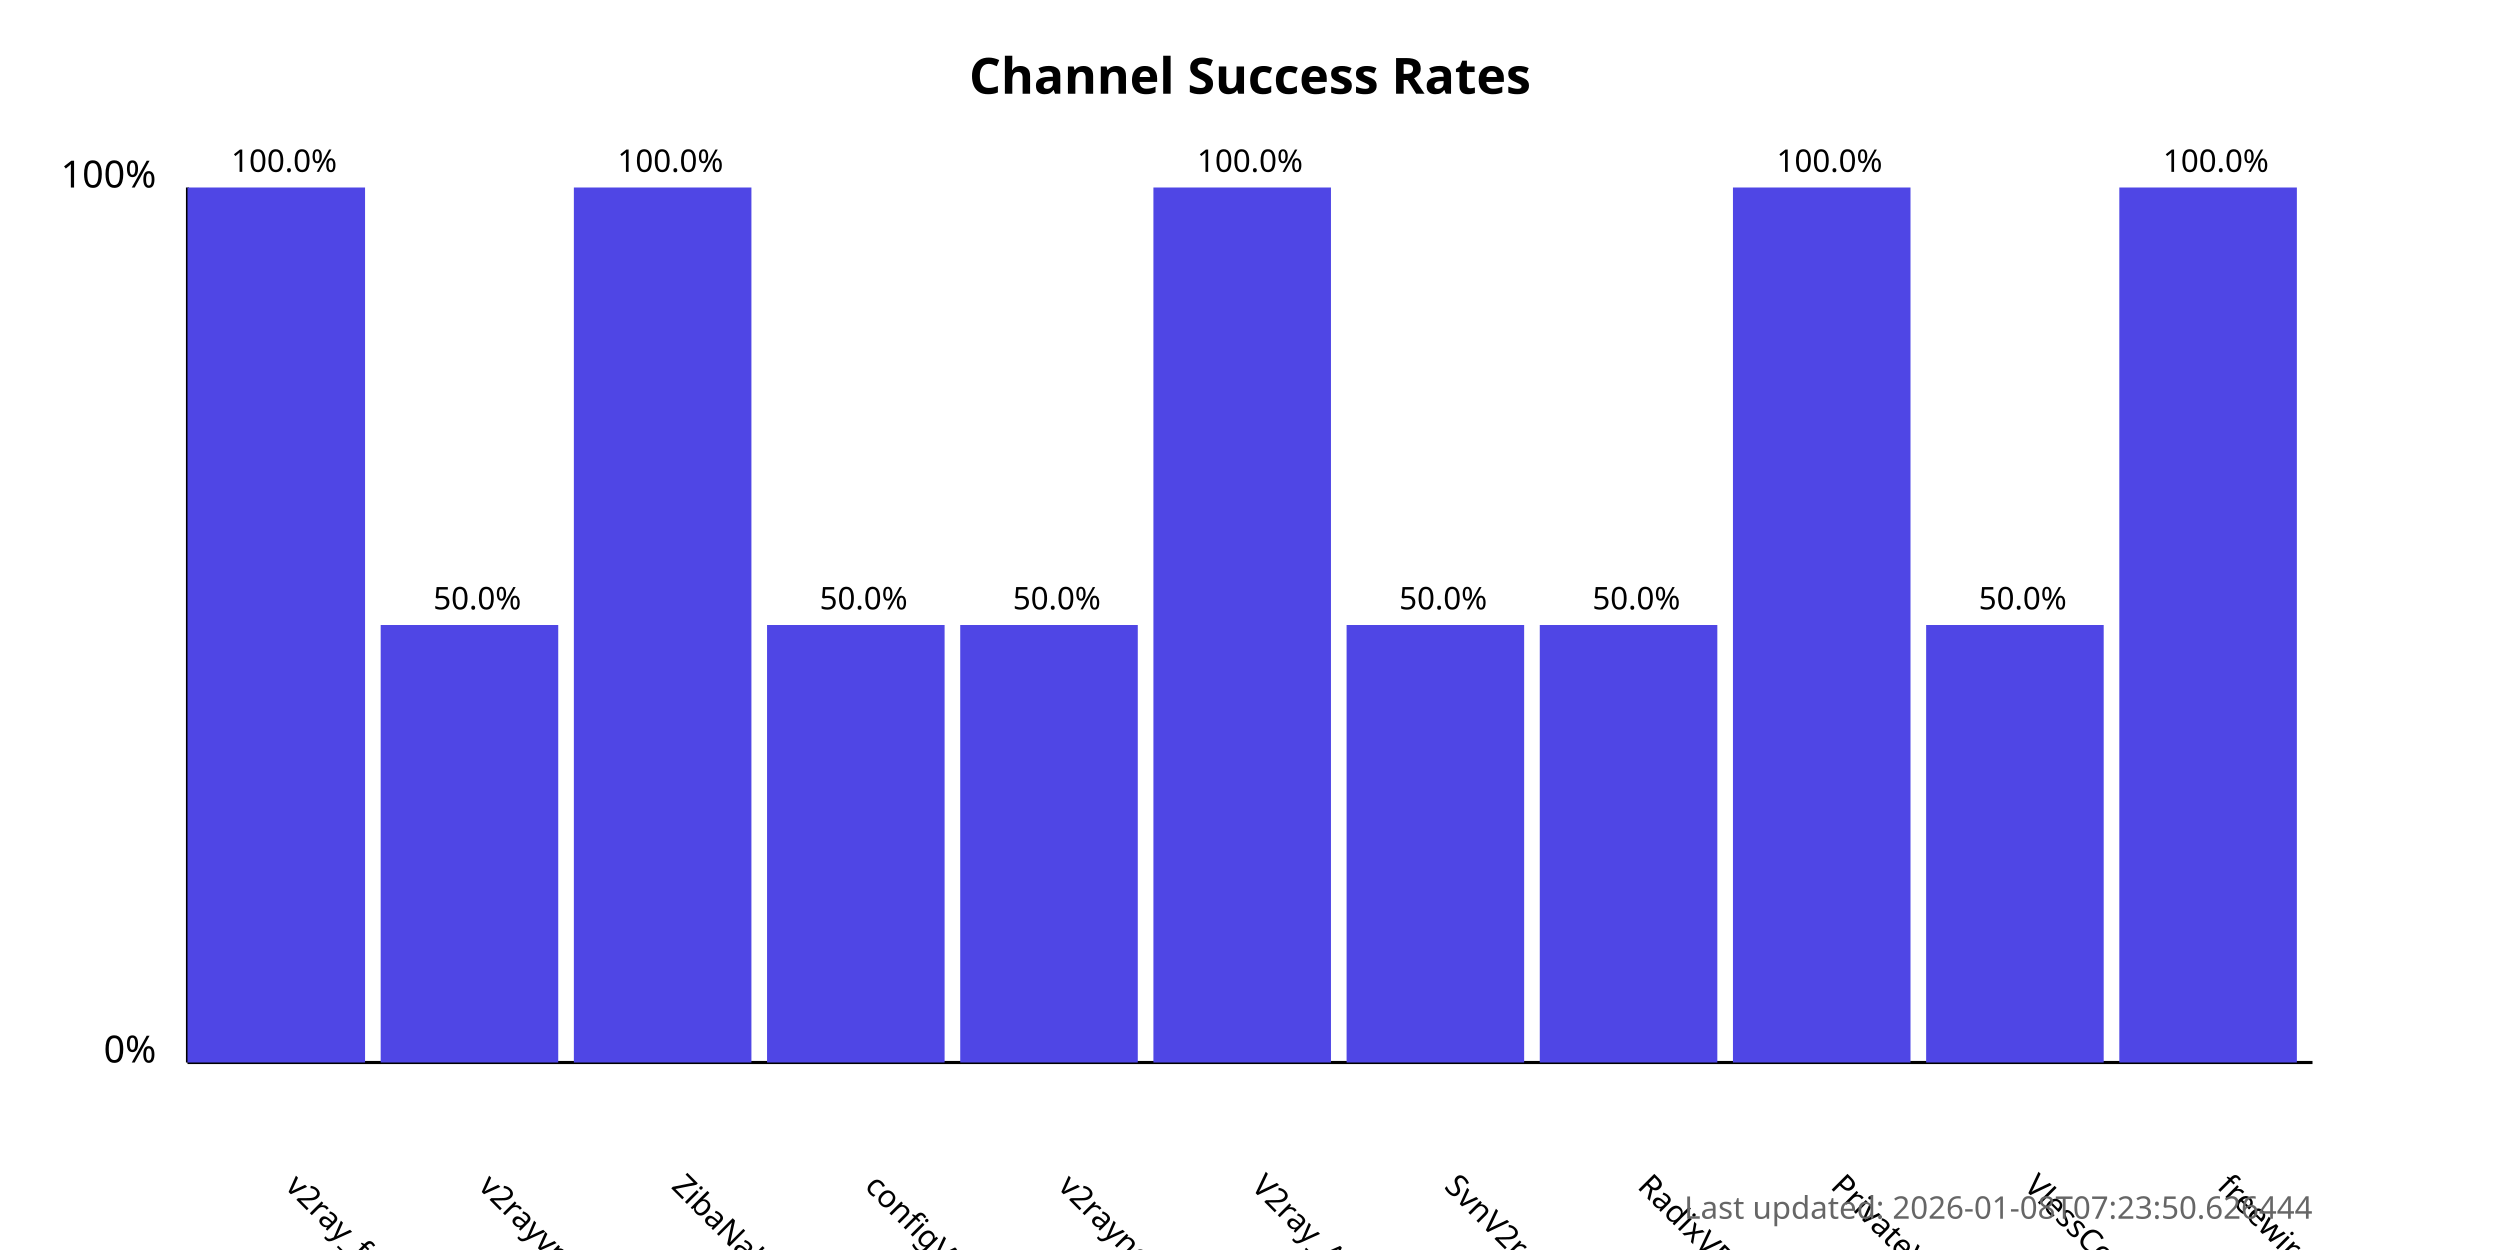
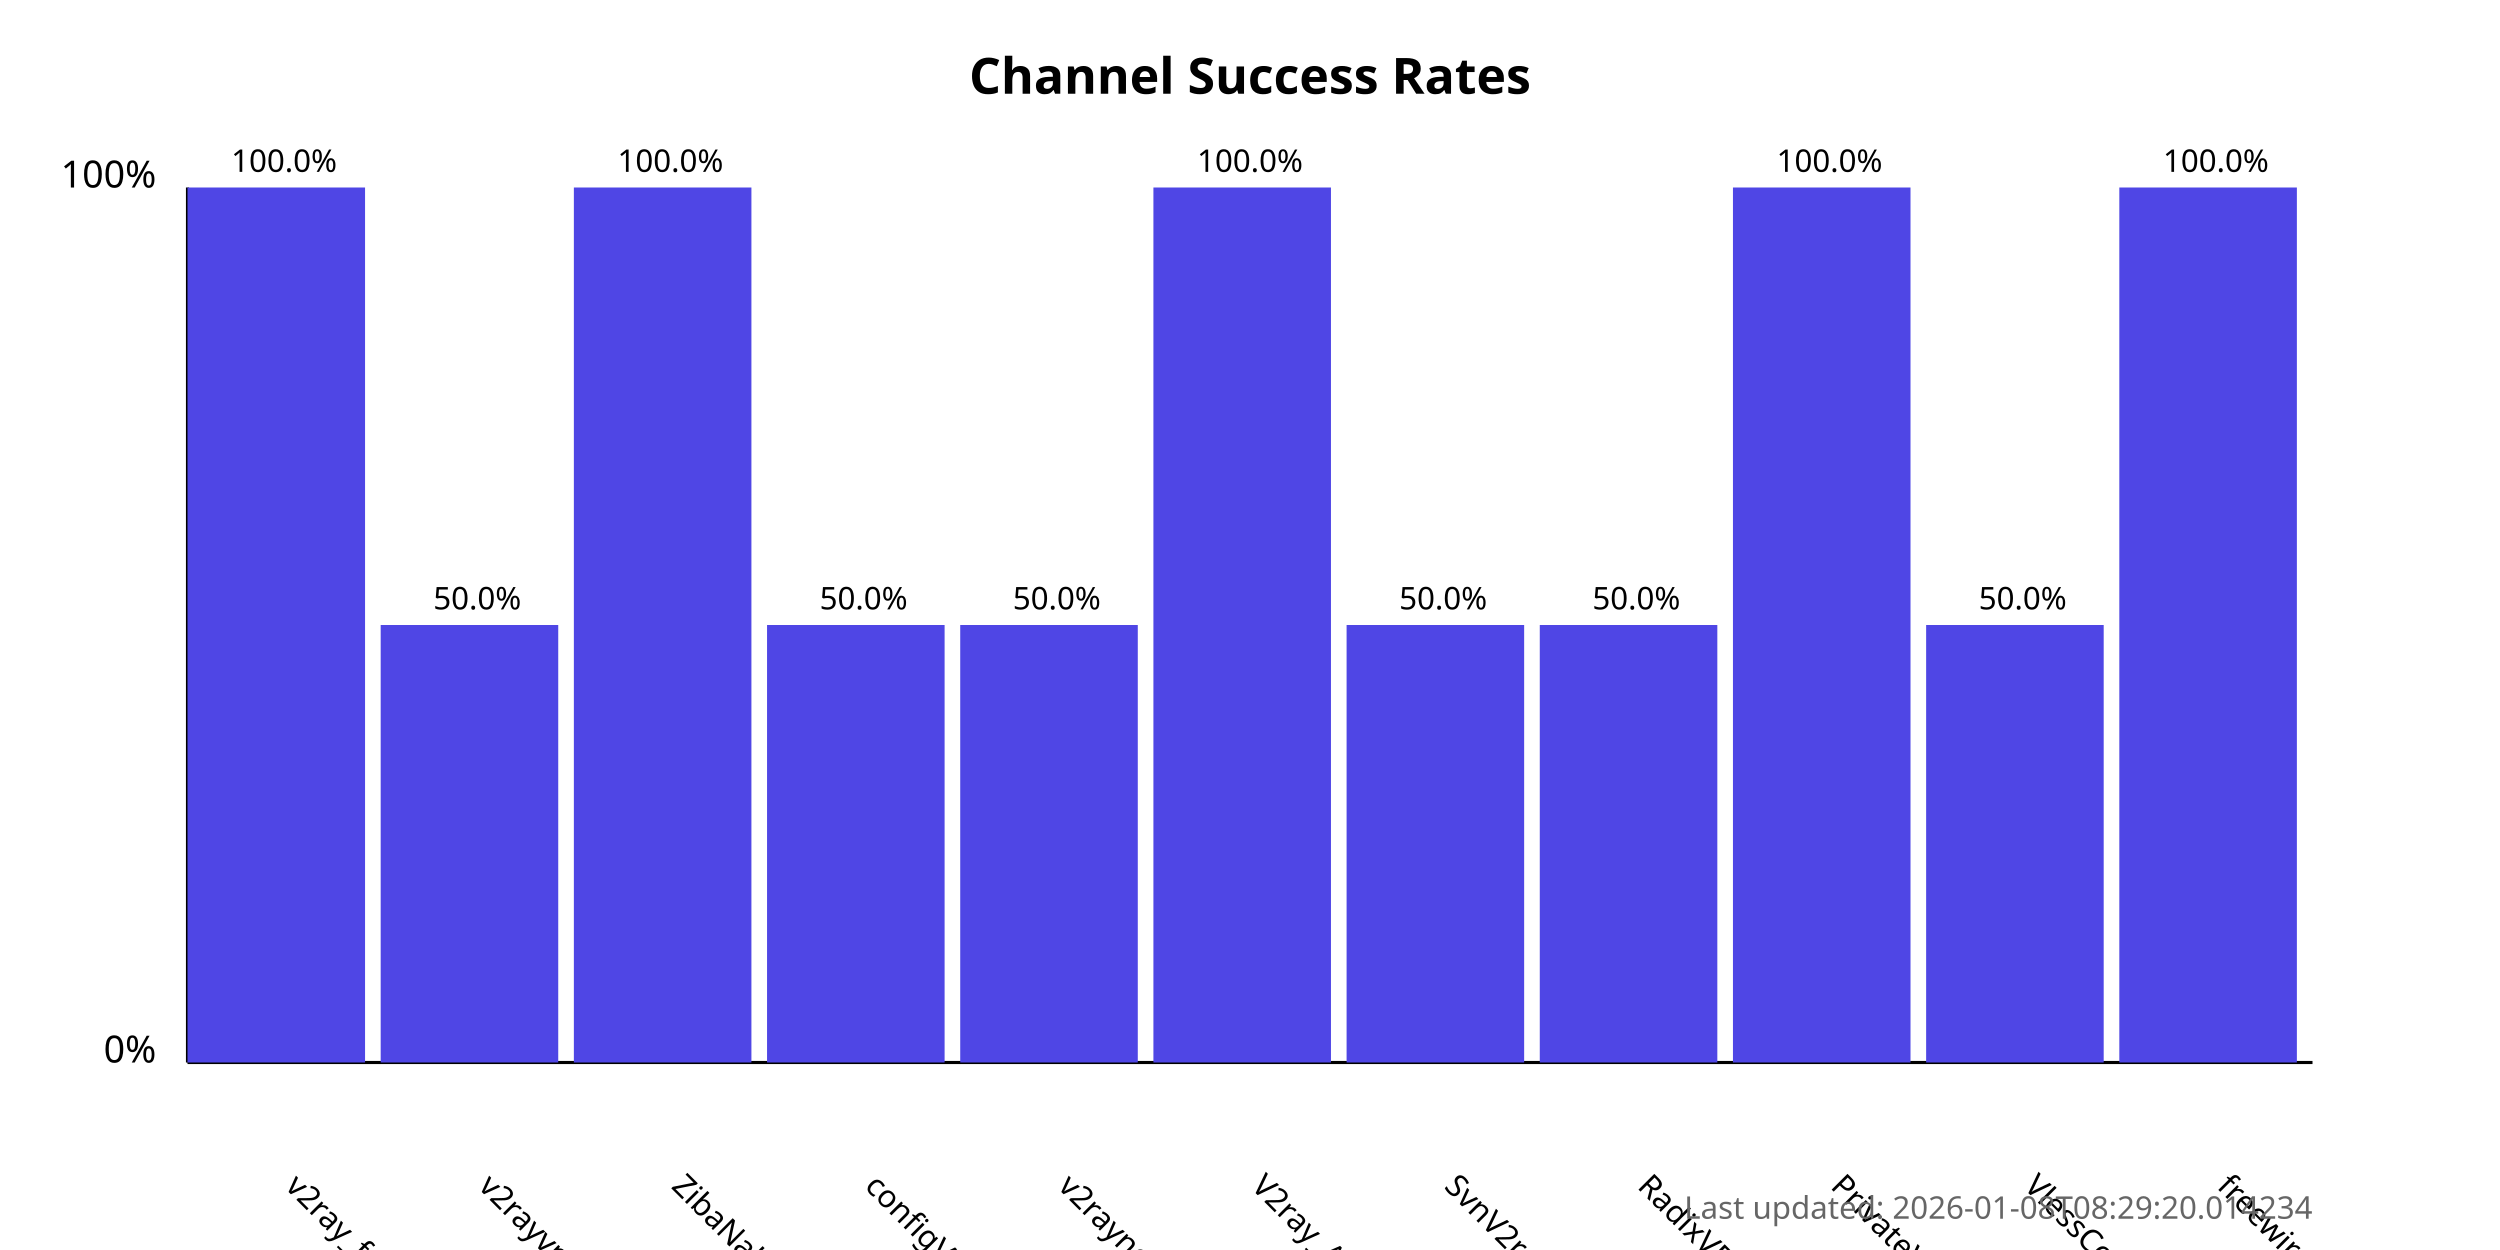
<svg xmlns="http://www.w3.org/2000/svg" width="800" height="400">
  <style>
            .chart-title { font: bold 16px sans-serif; }
            .axis-label { font: 12px sans-serif; }
            .tick-label { font: 10px sans-serif; }
            .bar { fill: #4f46e5; }
            .bar:hover { fill: #6366f1; }
            .timestamp { font: 10px sans-serif; fill: #666; }
        </style>
  <text x="400.0" y="30" text-anchor="middle" class="chart-title">
            Channel Success Rates
        </text>
  <line x1="60" y1="340" x2="60" y2="60" stroke="black" stroke-width="1" />
  <line x1="60" y1="340" x2="740" y2="340" stroke="black" stroke-width="1" />
  <text x="50" y="340" text-anchor="end" class="axis-label">0%</text>
  <text x="50" y="60" text-anchor="end" class="axis-label">100%</text>
  <g>
    <rect x="60" y="60.0" width="56.818" height="280.0" class="bar" />
    <text x="90.909" y="380" transform="rotate(45, 90.90909, 380)" text-anchor="start" class="tick-label">
                v2ray_free_conf
            </text>
    <text x="90.909" y="55.0" text-anchor="middle" class="tick-label">
                100.0%
            </text>
  </g>
  <g>
    <rect x="121.818" y="200.0" width="56.818" height="140.0" class="bar" />
    <text x="152.727" y="380" transform="rotate(45, 152.7273, 380)" text-anchor="start" class="tick-label">
                v2rayvpno
            </text>
    <text x="152.727" y="195.0" text-anchor="middle" class="tick-label">
                50.0%
            </text>
  </g>
  <g>
    <rect x="183.636" y="60.0" width="56.818" height="280.0" class="bar" />
    <text x="214.545" y="380" transform="rotate(45, 214.5455, 380)" text-anchor="start" class="tick-label">
                ZibaNabz
            </text>
    <text x="214.545" y="55.0" text-anchor="middle" class="tick-label">
                100.0%
            </text>
  </g>
  <g>
    <rect x="245.455" y="200.0" width="56.818" height="140.0" class="bar" />
    <text x="276.364" y="380" transform="rotate(45, 276.3636, 380)" text-anchor="start" class="tick-label">
                configV2rayForFree
            </text>
    <text x="276.364" y="195.0" text-anchor="middle" class="tick-label">
                50.0%
            </text>
  </g>
  <g>
    <rect x="307.273" y="200.0" width="56.818" height="140.0" class="bar" />
    <text x="338.182" y="380" transform="rotate(45, 338.1818, 380)" text-anchor="start" class="tick-label">
                v2rayngvpn
            </text>
    <text x="338.182" y="195.0" text-anchor="middle" class="tick-label">
                50.0%
            </text>
  </g>
  <g>
    <rect x="369.091" y="60.0" width="56.818" height="280.0" class="bar" />
    <text x="400.0" y="380" transform="rotate(45, 400.0, 380)" text-anchor="start" class="tick-label">
                V2ray_Alpha
            </text>
    <text x="400.0" y="55.0" text-anchor="middle" class="tick-label">
                100.0%
            </text>
  </g>
  <g>
    <rect x="430.909" y="200.0" width="56.818" height="140.0" class="bar" />
    <text x="461.818" y="380" transform="rotate(45, 461.8182, 380)" text-anchor="start" class="tick-label">
                SvnV2ray
            </text>
    <text x="461.818" y="195.0" text-anchor="middle" class="tick-label">
                50.0%
            </text>
  </g>
  <g>
    <rect x="492.727" y="200.0" width="56.818" height="140.0" class="bar" />
    <text x="523.636" y="380" transform="rotate(45, 523.6364, 380)" text-anchor="start" class="tick-label">
                RadixVPN
            </text>
    <text x="523.636" y="195.0" text-anchor="middle" class="tick-label">
                50.0%
            </text>
  </g>
  <g>
    <rect x="554.545" y="60.0" width="56.818" height="280.0" class="bar" />
    <text x="585.455" y="380" transform="rotate(45, 585.4545, 380)" text-anchor="start" class="tick-label">
                PrivateVPNs
            </text>
    <text x="585.455" y="55.0" text-anchor="middle" class="tick-label">
                100.0%
            </text>
  </g>
  <g>
    <rect x="616.364" y="200.0" width="56.818" height="140.0" class="bar" />
    <text x="647.273" y="380" transform="rotate(45, 647.2727, 380)" text-anchor="start" class="tick-label">
                VlessConfig
            </text>
    <text x="647.273" y="195.0" text-anchor="middle" class="tick-label">
                50.0%
            </text>
  </g>
  <g>
    <rect x="678.182" y="60.0" width="56.818" height="280.0" class="bar" />
    <text x="709.091" y="380" transform="rotate(45, 709.0909, 380)" text-anchor="start" class="tick-label">
                freewireguard
            </text>
    <text x="709.091" y="55.0" text-anchor="middle" class="tick-label">
                100.0%
            </text>
  </g>
  <text x="740" y="390" text-anchor="end" class="timestamp">
-             Last updated: 2026-01-08T07:23:50.626444
+             Last updated: 2026-01-08T08:29:20.014234
        </text>
</svg>
